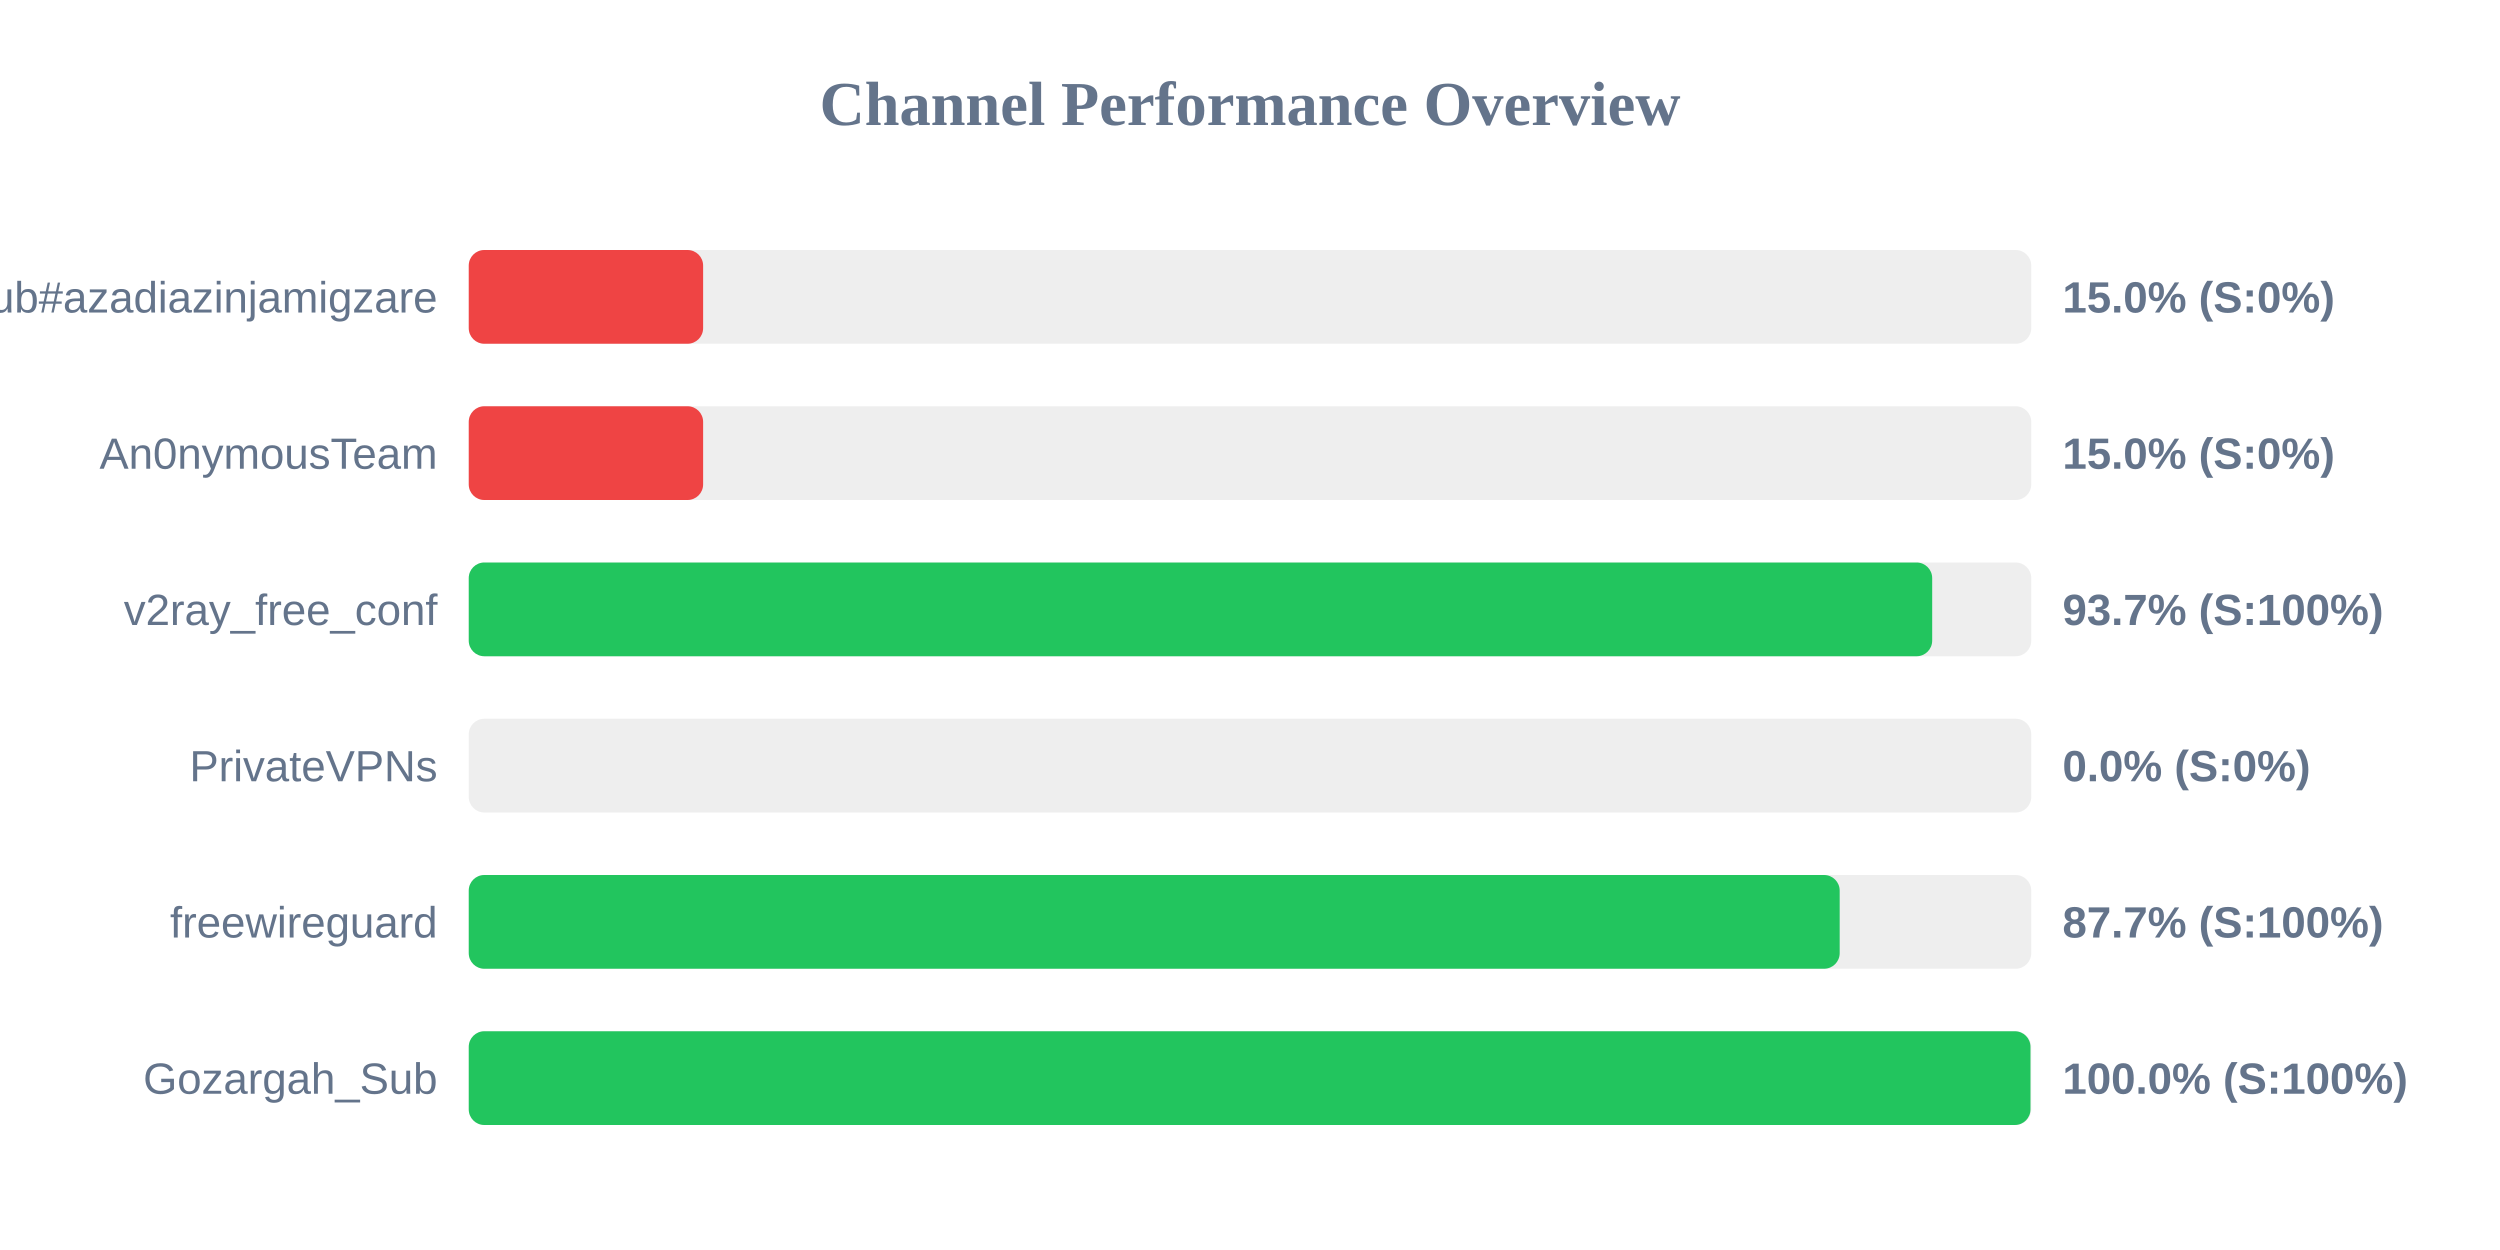
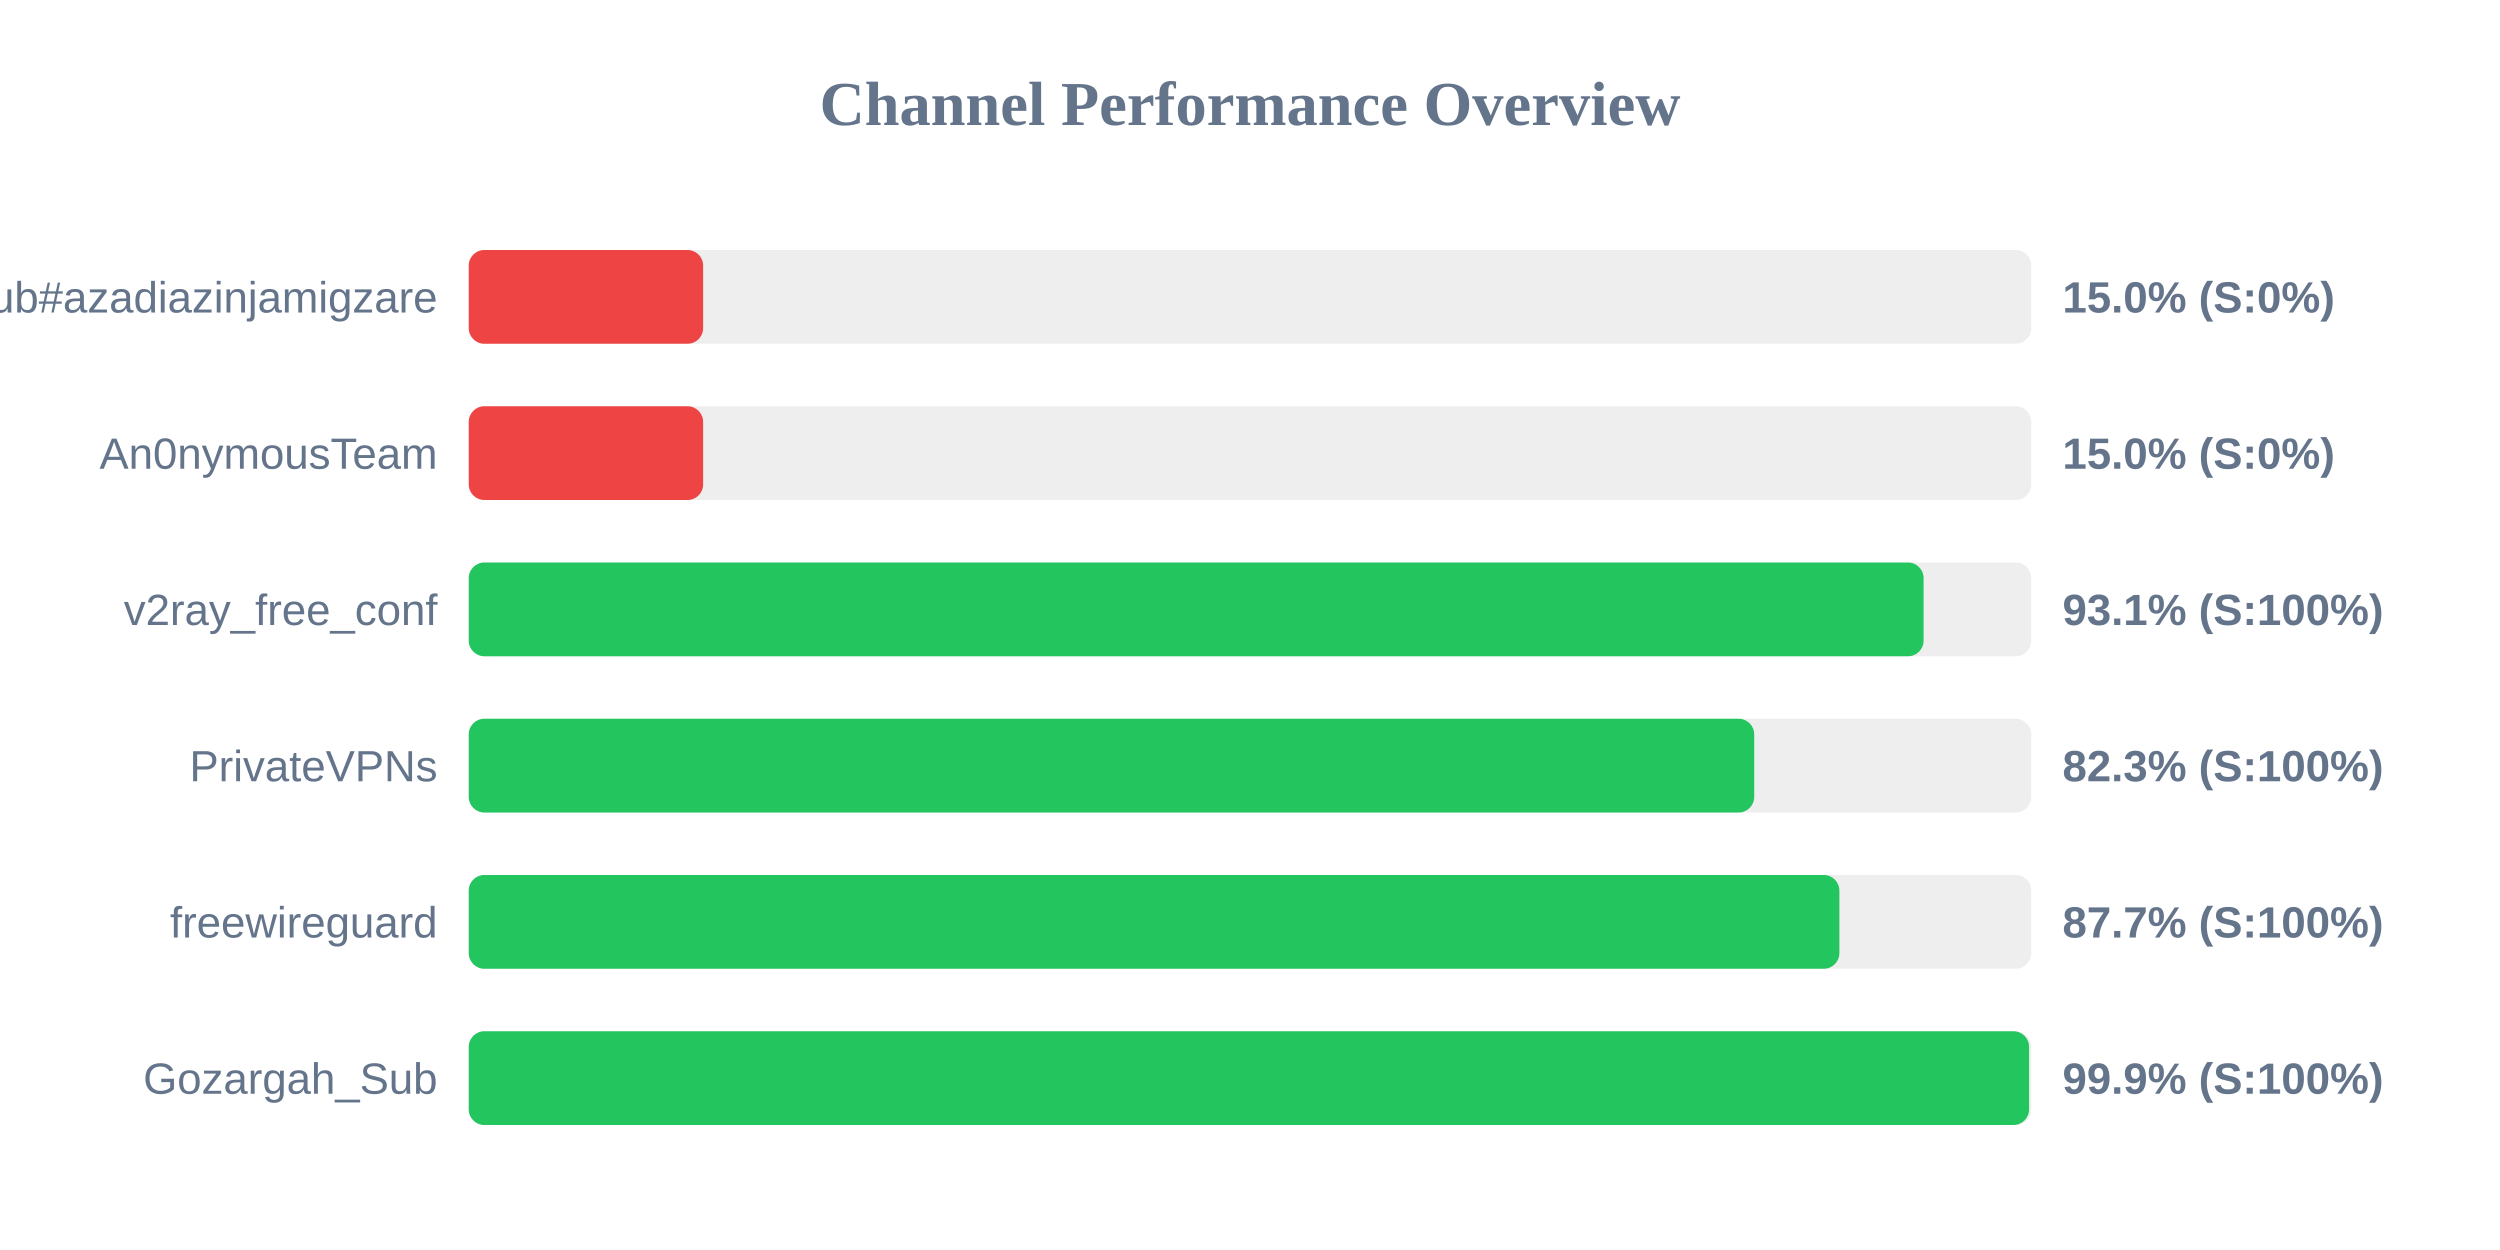
<svg xmlns="http://www.w3.org/2000/svg" width="800" height="400" version="1.1">
  <style>
        .row { font: 14px Arial; fill: #64748b; }
        .score { font: bold 14px Arial; fill: #64748b; }
    </style>
  <text x="400" y="40" text-anchor="middle" font-size="20px" font-weight="bold" fill="#64748b">Channel Performance Overview</text>
  <rect x="150" y="80" width="500" height="30" fill="#eee" rx="5" />
  <rect x="150" y="80" width="75.0" height="30" fill="#ef4444" rx="5" />
  <text x="140" y="100" text-anchor="end" class="row">Sub#azadiazinjamigzare</text>
  <text x="660" y="100" text-anchor="start" class="score">15.0% (S:0%)</text>
  <rect x="150" y="130" width="500" height="30" fill="#eee" rx="5" />
  <rect x="150" y="130" width="75.0" height="30" fill="#ef4444" rx="5" />
  <text x="140" y="150" text-anchor="end" class="row">An0nymousTeam</text>
  <text x="660" y="150" text-anchor="start" class="score">15.0% (S:0%)</text>
  <rect x="150" y="180" width="500" height="30" fill="#eee" rx="5" />
-   <rect x="150" y="180" width="468.3" height="30" fill="#22c55e" rx="5" />
+   <rect x="150" y="180" width="465.55" height="30" fill="#22c55e" rx="5" />
  <text x="140" y="200" text-anchor="end" class="row">v2ray_free_conf</text>
-   <text x="660" y="200" text-anchor="start" class="score">93.7% (S:100%)</text>
+   <text x="660" y="200" text-anchor="start" class="score">93.1% (S:100%)</text>
  <rect x="150" y="230" width="500" height="30" fill="#eee" rx="5" />
-   <rect x="150" y="230" width="0.0" height="30" fill="#ef4444" rx="5" />
+   <rect x="150" y="230" width="411.35" height="30" fill="#22c55e" rx="5" />
  <text x="140" y="250" text-anchor="end" class="row">PrivateVPNs</text>
-   <text x="660" y="250" text-anchor="start" class="score">0.0% (S:0%)</text>
+   <text x="660" y="250" text-anchor="start" class="score">82.3% (S:100%)</text>
  <rect x="150" y="280" width="500" height="30" fill="#eee" rx="5" />
-   <rect x="150" y="280" width="438.7" height="30" fill="#22c55e" rx="5" />
+   <rect x="150" y="280" width="438.6" height="30" fill="#22c55e" rx="5" />
  <text x="140" y="300" text-anchor="end" class="row">freewireguard</text>
  <text x="660" y="300" text-anchor="start" class="score">87.7% (S:100%)</text>
  <rect x="150" y="330" width="500" height="30" fill="#eee" rx="5" />
-   <rect x="150" y="330" width="499.75" height="30" fill="#22c55e" rx="5" />
+   <rect x="150" y="330" width="499.3" height="30" fill="#22c55e" rx="5" />
  <text x="140" y="350" text-anchor="end" class="row">Gozargah_Sub</text>
-   <text x="660" y="350" text-anchor="start" class="score">100.0% (S:100%)</text>
+   <text x="660" y="350" text-anchor="start" class="score">99.9% (S:100%)</text>
</svg>
